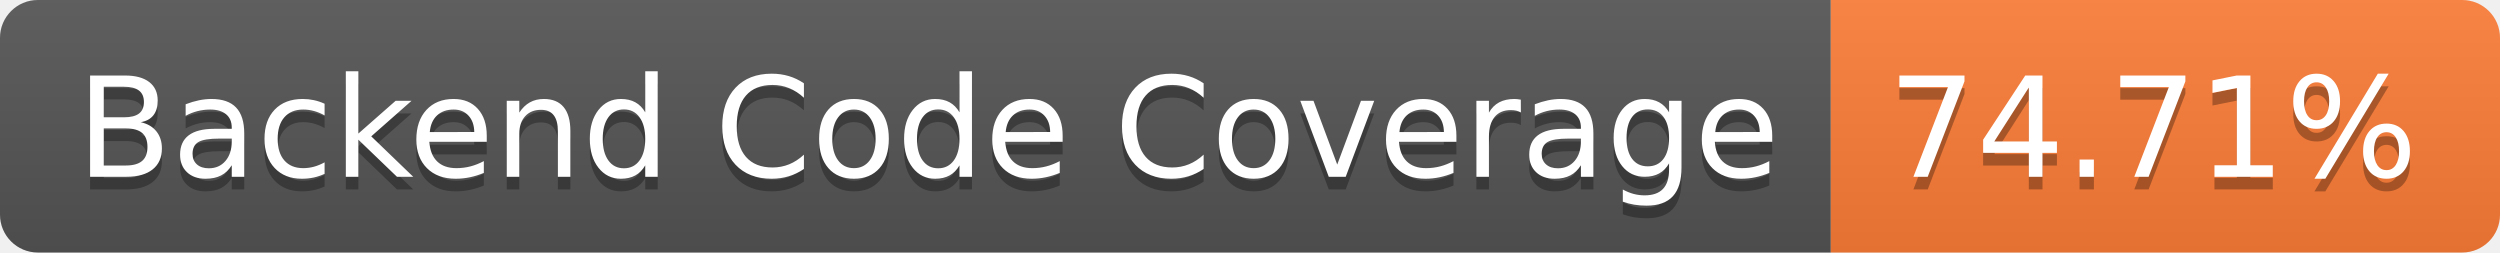
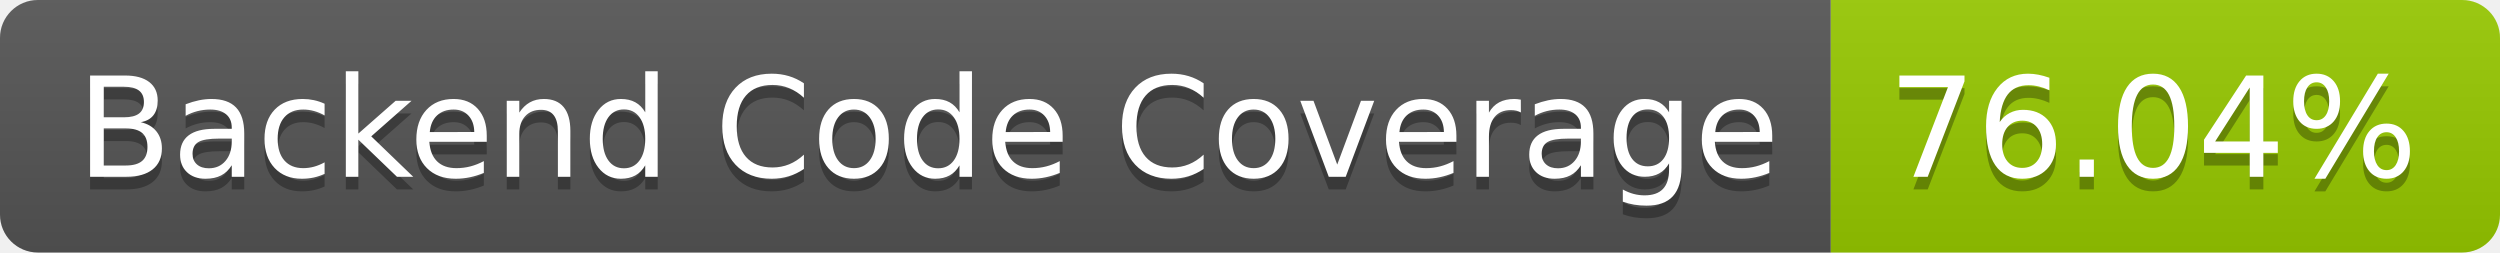
- <svg xmlns="http://www.w3.org/2000/svg" width="198" height="20" role="img" aria-label="Backend Code Coverage: 74.71%">
+ <svg xmlns="http://www.w3.org/2000/svg" width="198" height="20" role="img" aria-label="Backend Code Coverage: 76.04%">
  <linearGradient id="s" x2="0" y2="100%">
    <stop offset="0" stop-color="#bbb" stop-opacity=".1" />
    <stop offset="1" stop-opacity=".1" />
  </linearGradient>
  <clipPath id="r">
    <rect width="198" height="20" rx="3" fill="#fff" />
  </clipPath>
  <g clip-path="url(#r)">
    <rect width="145" height="20" fill="#555" />
-     <rect x="145" width="53" height="20" fill="#fe7d37" />
+     <rect x="145" width="53" height="20" fill="#97ca00" />
    <rect width="198" height="20" fill="url(#s)" />
  </g>
  <g fill="#fff" text-anchor="middle" font-family="Verdana,Geneva,DejaVu Sans,sans-serif" text-rendering="geometricPrecision" font-size="110">
    <text aria-hidden="true" x="735" y="150" fill="#010101" fill-opacity=".3" transform="scale(.1)" textLength="1350">Backend Code Coverage</text>
    <text x="735" y="140" transform="scale(.1)" fill="#fff" textLength="1350">Backend Code Coverage</text>
-     <text aria-hidden="true" x="1705" y="150" fill="#010101" fill-opacity=".3" transform="scale(.1)" textLength="430">74.71%</text>
-     <text x="1705" y="140" transform="scale(.1)" fill="#fff" textLength="430">74.71%</text>
+     <text aria-hidden="true" x="1705" y="150" fill="#010101" fill-opacity=".3" transform="scale(.1)" textLength="430">76.04%</text>
+     <text x="1705" y="140" transform="scale(.1)" fill="#fff" textLength="430">76.04%</text>
  </g>
</svg>
